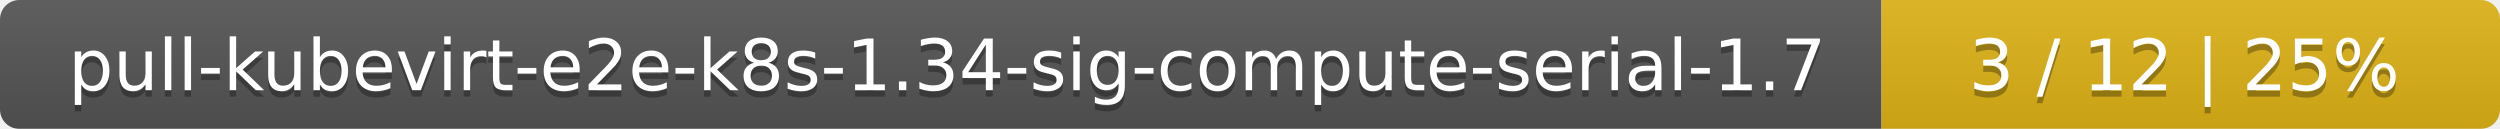
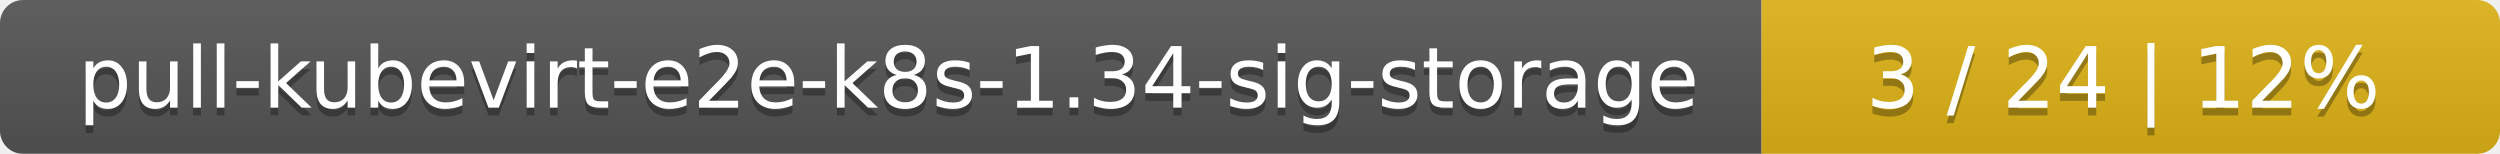
- <svg xmlns="http://www.w3.org/2000/svg" width="388" height="20">
+ <svg xmlns="http://www.w3.org/2000/svg" width="325" height="20">
  <linearGradient id="smooth" x2="0" y2="100%">
    <stop offset="0" stop-color="#bbb" stop-opacity=".1" />
    <stop offset="1" stop-opacity=".1" />
  </linearGradient>
  <mask id="round">
-     <rect width="388" height="20" rx="3" fill="#fff" />
+     <rect width="325" height="20" rx="3" fill="#fff" />
  </mask>
  <g mask="url(#round)">
-     <rect width="292" height="20" fill="#555" />
-     <rect x="292" width="96" height="20" fill="#dfb317" />
-     <rect width="388" height="20" fill="url(#smooth)" />
+     <rect width="229" height="20" fill="#555" />
+     <rect x="229" width="96" height="20" fill="#dfb317" />
+     <rect width="325" height="20" fill="url(#smooth)" />
  </g>
  <g fill="#fff" text-anchor="middle" font-family="DejaVu Sans,Verdana,Geneva,sans-serif" font-size="11">
-     <text x="147" y="15" fill="#010101" fill-opacity=".3">pull-kubevirt-e2e-k8s-1.34-sig-compute-serial-1.7</text>
-     <text x="147" y="14">pull-kubevirt-e2e-k8s-1.34-sig-compute-serial-1.7</text>
-     <text x="339" y="15" fill="#010101" fill-opacity=".3">3 / 12    |    25%</text>
-     <text x="339" y="14">3 / 12    |    25%</text>
+     <text x="115.5" y="15" fill="#010101" fill-opacity=".3">pull-kubevirt-e2e-k8s-1.34-sig-storage</text>
+     <text x="115.5" y="14">pull-kubevirt-e2e-k8s-1.34-sig-storage</text>
+     <text x="276" y="15" fill="#010101" fill-opacity=".3">3 / 24    |    12%</text>
+     <text x="276" y="14">3 / 24    |    12%</text>
  </g>
</svg>
